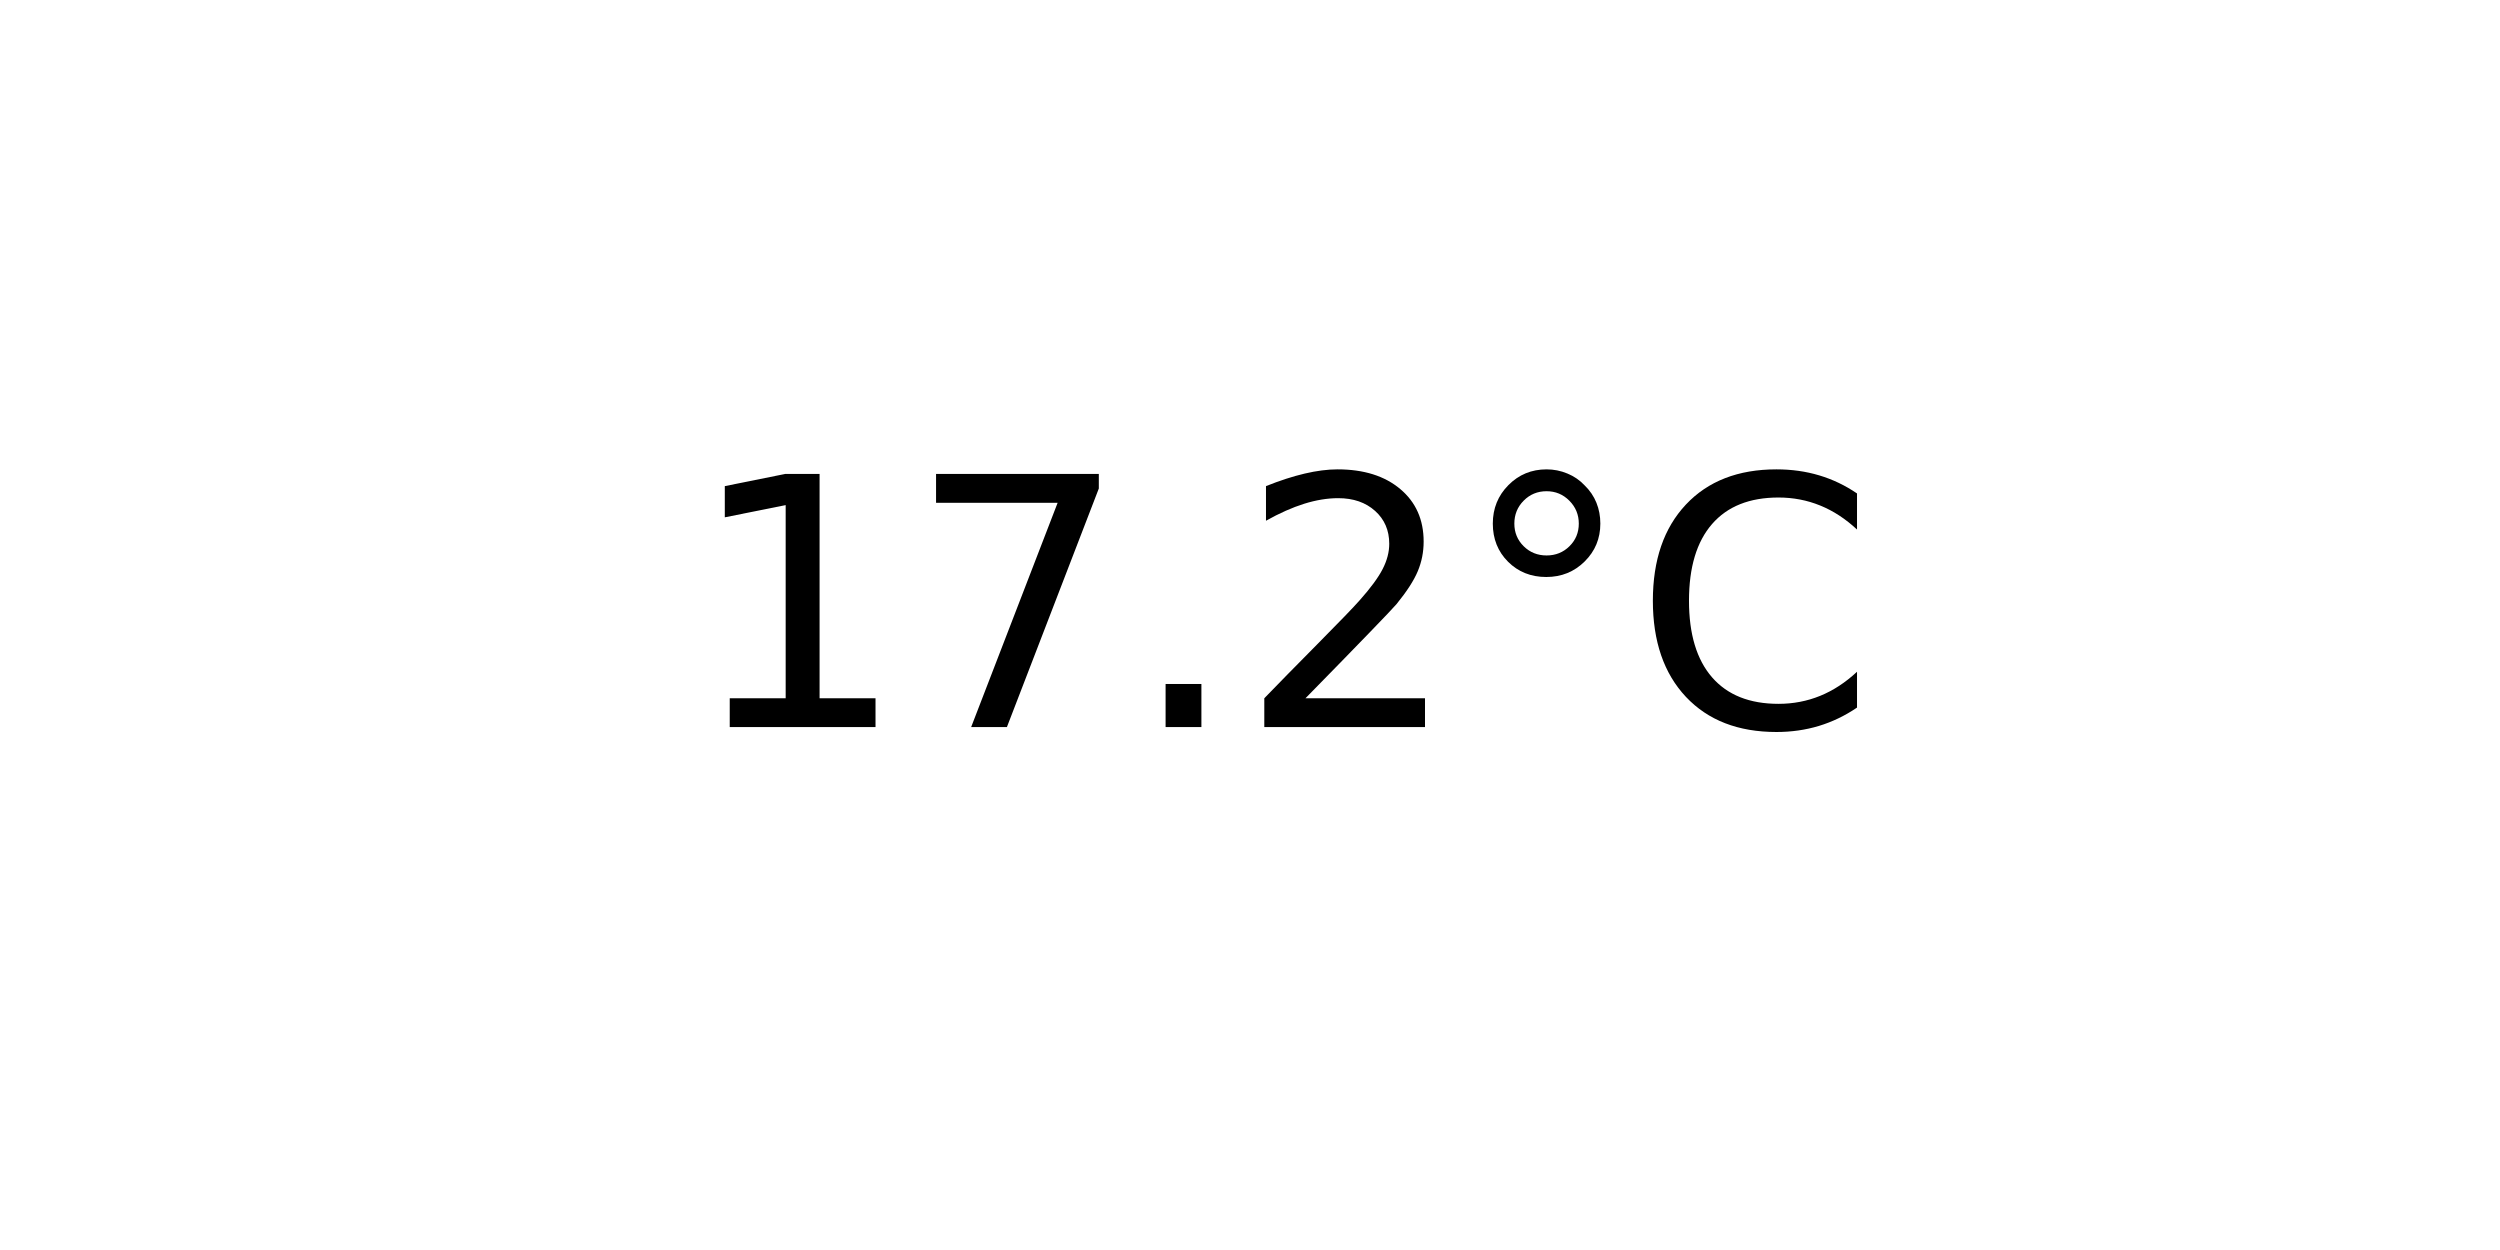
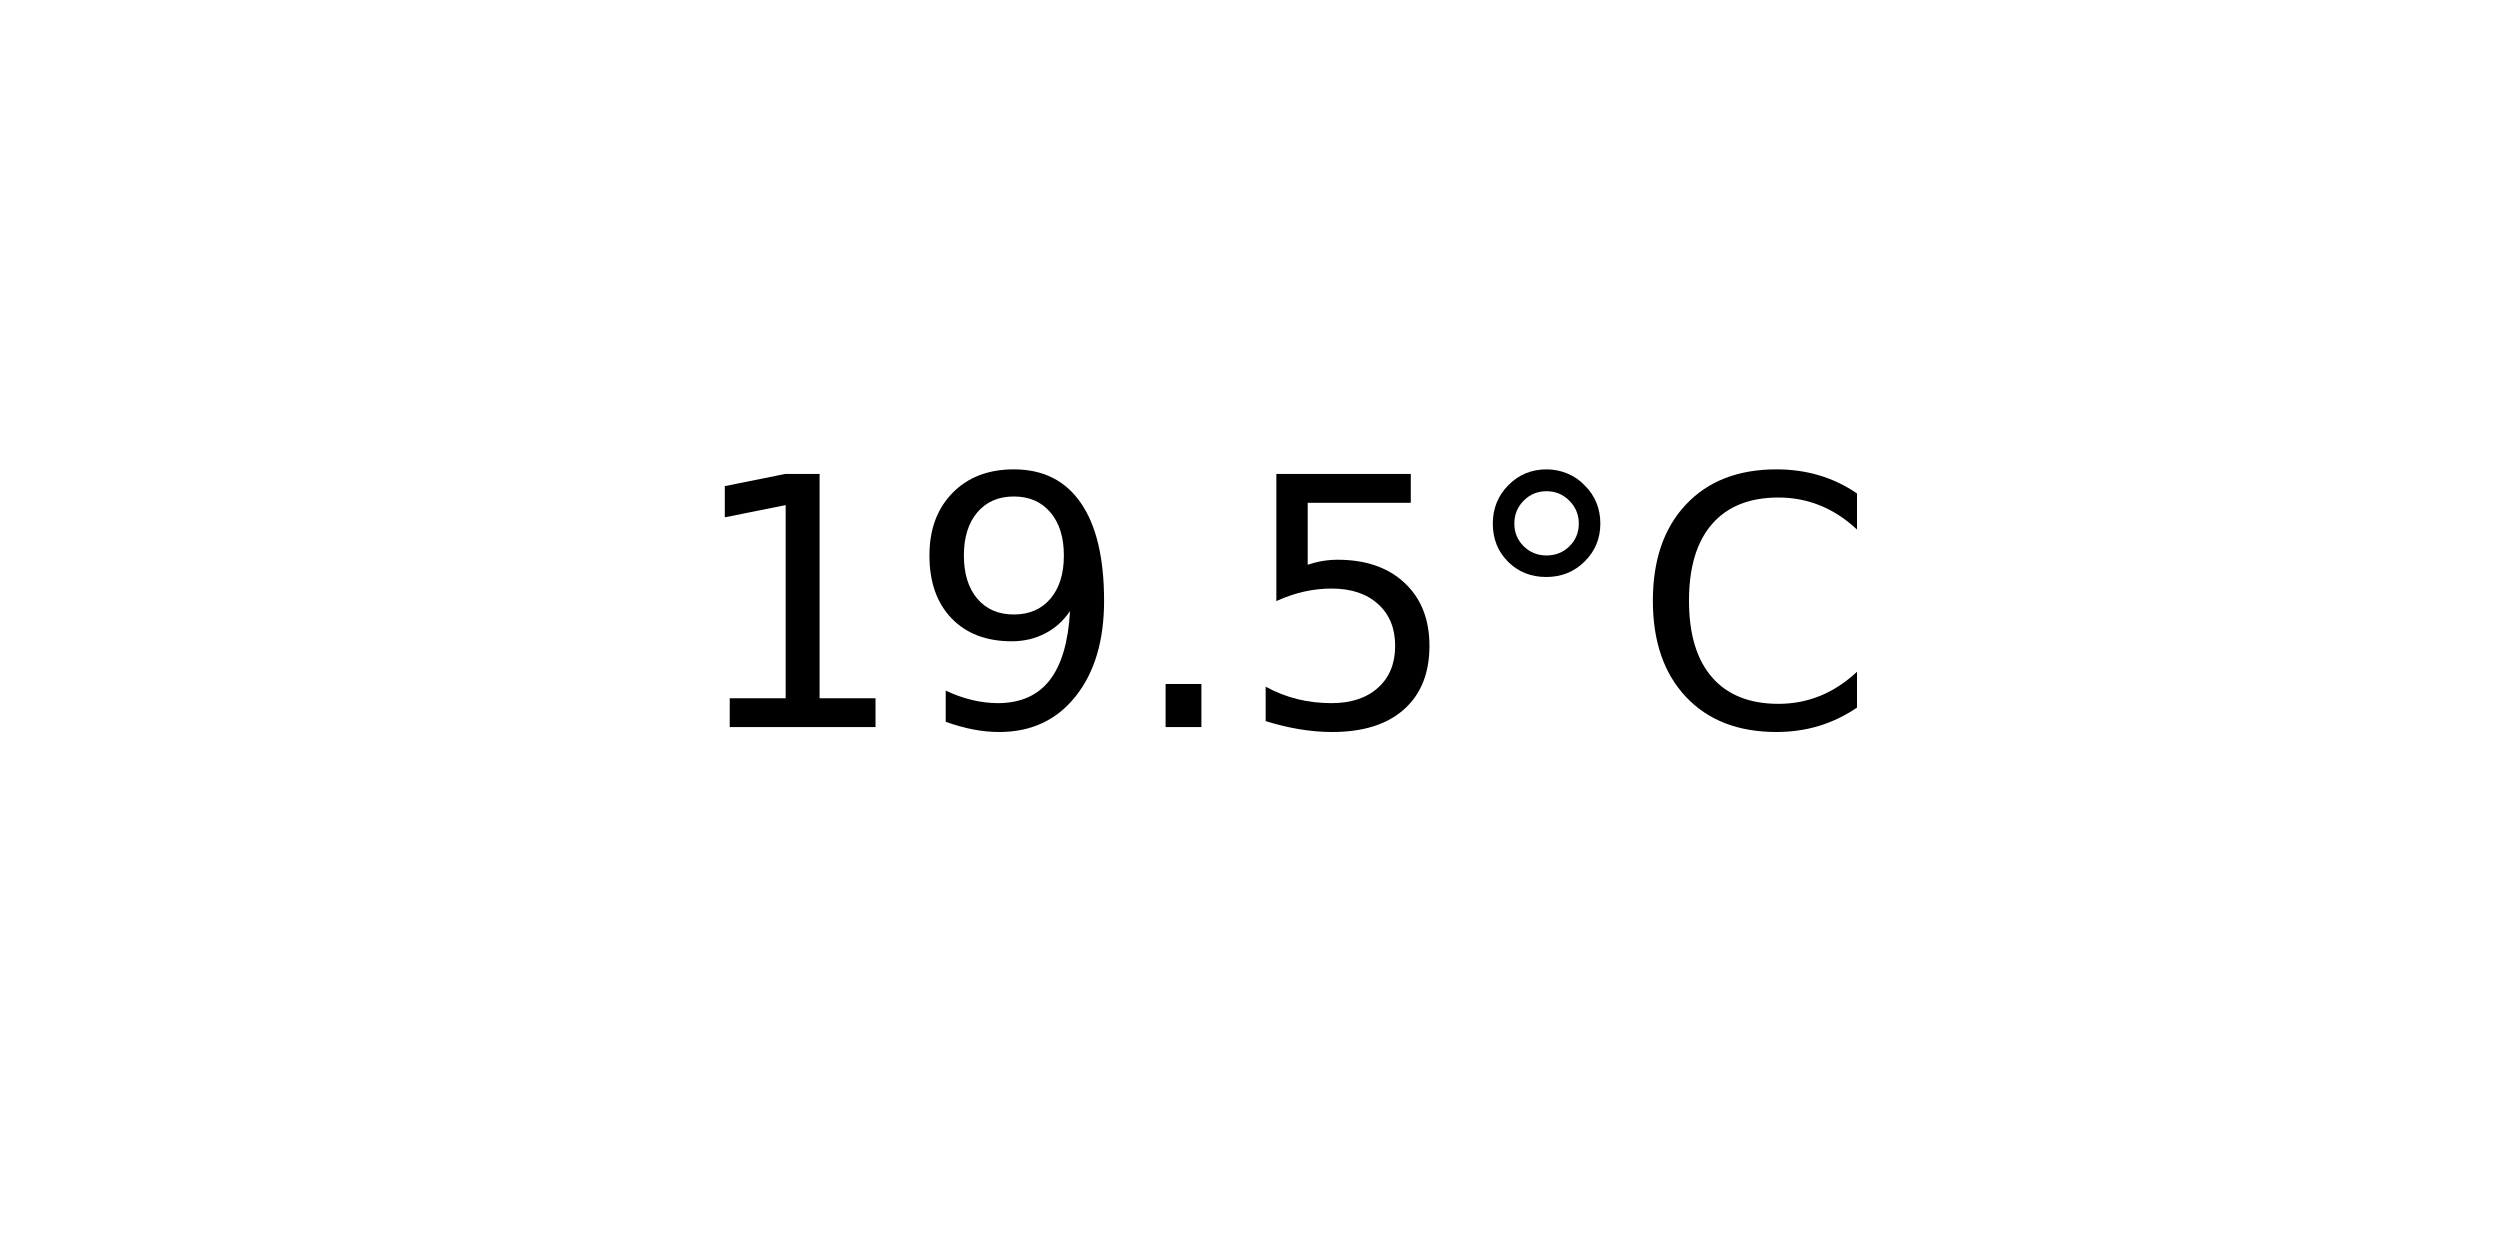
<svg xmlns="http://www.w3.org/2000/svg" xmlns:xlink="http://www.w3.org/1999/xlink" width="72pt" height="36pt" viewBox="0 0 72 36" version="1.1">
  <defs>
    <style type="text/css">*{stroke-linejoin: round; stroke-linecap: butt}</style>
  </defs>
  <g id="figure_1">
    <g id="axes_1">
      <g id="text_1">
        <g transform="translate(19.77578 20.93937) scale(0.1 -0.1)">
          <defs>
            <path id="DejaVuSans-31" d="M 794 531  L 1825 531  L 1825 4091  L 703 3866  L 703 4441  L 1819 4666  L 2450 4666  L 2450 531  L 3481 531  L 3481 0  L 794 0  L 794 531  z " transform="scale(0.015625)" />
-             <path id="DejaVuSans-37" d="M 525 4666  L 3525 4666  L 3525 4397  L 1831 0  L 1172 0  L 2766 4134  L 525 4134  L 525 4666  z " transform="scale(0.015625)" />
+             <path id="DejaVuSans-39" d="M 703 97  L 703 672  Q 941 559 1184 500  Q 1428 441 1663 441  Q 2288 441 2617 861  Q 2947 1281 2994 2138  Q 2813 1869 2534 1725  Q 2256 1581 1919 1581  Q 1219 1581 811 2004  Q 403 2428 403 3163  Q 403 3881 828 4315  Q 1253 4750 1959 4750  Q 2769 4750 3195 4129  Q 3622 3509 3622 2328  Q 3622 1225 3098 567  Q 2575 -91 1691 -91  Q 1453 -91 1209 -44  Q 966 3 703 97  z M 1959 2075  Q 2384 2075 2632 2365  Q 2881 2656 2881 3163  Q 2881 3666 2632 3958  Q 2384 4250 1959 4250  Q 1534 4250 1286 3958  Q 1038 3666 1038 3163  Q 1038 2656 1286 2365  Q 1534 2075 1959 2075  z " transform="scale(0.015625)" />
            <path id="DejaVuSans-2e" d="M 684 794  L 1344 794  L 1344 0  L 684 0  L 684 794  z " transform="scale(0.015625)" />
-             <path id="DejaVuSans-32" d="M 1228 531  L 3431 531  L 3431 0  L 469 0  L 469 531  Q 828 903 1448 1529  Q 2069 2156 2228 2338  Q 2531 2678 2651 2914  Q 2772 3150 2772 3378  Q 2772 3750 2511 3984  Q 2250 4219 1831 4219  Q 1534 4219 1204 4116  Q 875 4013 500 3803  L 500 4441  Q 881 4594 1212 4672  Q 1544 4750 1819 4750  Q 2544 4750 2975 4387  Q 3406 4025 3406 3419  Q 3406 3131 3298 2873  Q 3191 2616 2906 2266  Q 2828 2175 2409 1742  Q 1991 1309 1228 531  z " transform="scale(0.015625)" />
+             <path id="DejaVuSans-35" d="M 691 4666  L 3169 4666  L 3169 4134  L 1269 4134  L 1269 2991  Q 1406 3038 1543 3061  Q 1681 3084 1819 3084  Q 2600 3084 3056 2656  Q 3513 2228 3513 1497  Q 3513 744 3044 326  Q 2575 -91 1722 -91  Q 1428 -91 1123 -41  Q 819 9 494 109  L 494 744  Q 775 591 1075 516  Q 1375 441 1709 441  Q 2250 441 2565 725  Q 2881 1009 2881 1497  Q 2881 1984 2565 2268  Q 2250 2553 1709 2553  Q 1456 2553 1204 2497  Q 953 2441 691 2322  L 691 4666  z " transform="scale(0.015625)" />
            <path id="DejaVuSans-b0" d="M 1600 4347  Q 1350 4347 1178 4173  Q 1006 4000 1006 3750  Q 1006 3503 1178 3333  Q 1350 3163 1600 3163  Q 1850 3163 2022 3333  Q 2194 3503 2194 3750  Q 2194 3997 2020 4172  Q 1847 4347 1600 4347  z M 1600 4750  Q 1800 4750 1984 4673  Q 2169 4597 2303 4453  Q 2447 4313 2519 4134  Q 2591 3956 2591 3750  Q 2591 3338 2302 3052  Q 2013 2766 1594 2766  Q 1172 2766 890 3047  Q 609 3328 609 3750  Q 609 4169 896 4459  Q 1184 4750 1600 4750  z " transform="scale(0.015625)" />
            <path id="DejaVuSans-43" d="M 4122 4306  L 4122 3641  Q 3803 3938 3442 4084  Q 3081 4231 2675 4231  Q 1875 4231 1450 3742  Q 1025 3253 1025 2328  Q 1025 1406 1450 917  Q 1875 428 2675 428  Q 3081 428 3442 575  Q 3803 722 4122 1019  L 4122 359  Q 3791 134 3420 21  Q 3050 -91 2638 -91  Q 1578 -91 968 557  Q 359 1206 359 2328  Q 359 3453 968 4101  Q 1578 4750 2638 4750  Q 3056 4750 3426 4639  Q 3797 4528 4122 4306  z " transform="scale(0.015625)" />
          </defs>
          <use xlink:href="#DejaVuSans-31" />
-           <use xlink:href="#DejaVuSans-37" x="63.623" />
+           <use xlink:href="#DejaVuSans-39" x="63.623" />
          <use xlink:href="#DejaVuSans-2e" x="127.246" />
-           <use xlink:href="#DejaVuSans-32" x="159.033" />
+           <use xlink:href="#DejaVuSans-35" x="159.033" />
          <use xlink:href="#DejaVuSans-b0" x="222.656" />
          <use xlink:href="#DejaVuSans-43" x="272.656" />
        </g>
      </g>
    </g>
  </g>
</svg>
